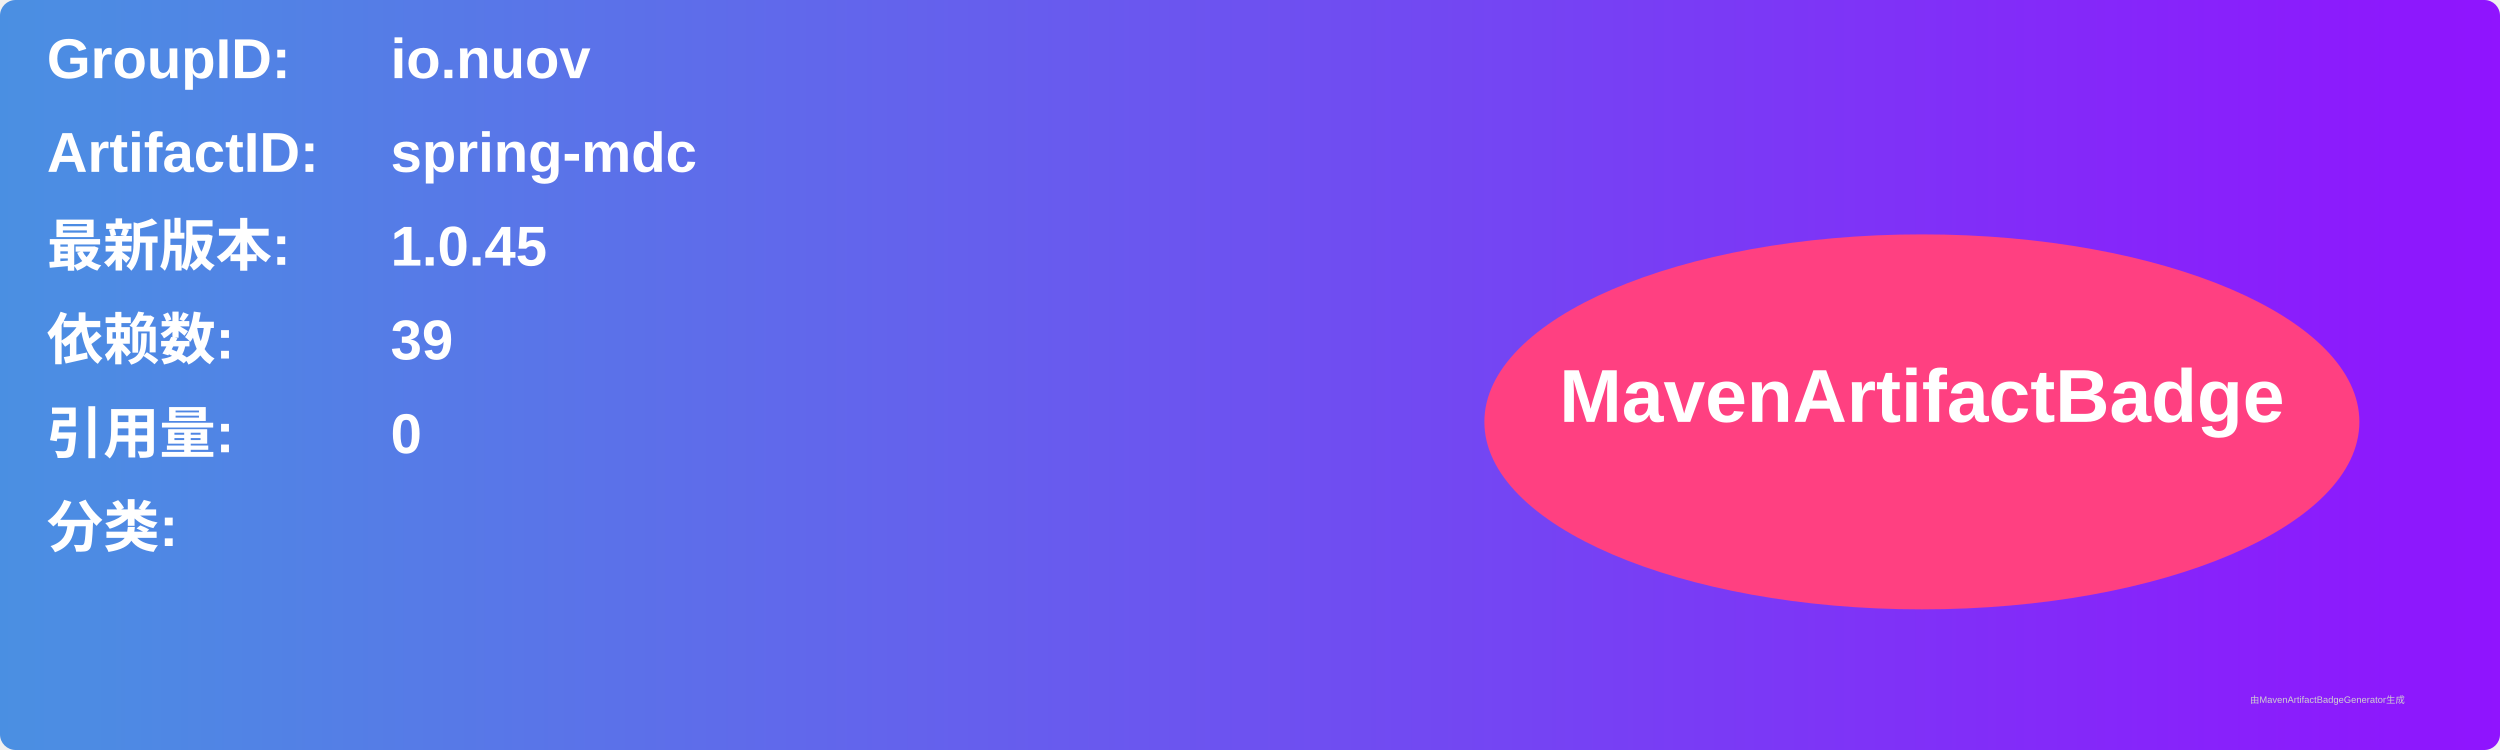
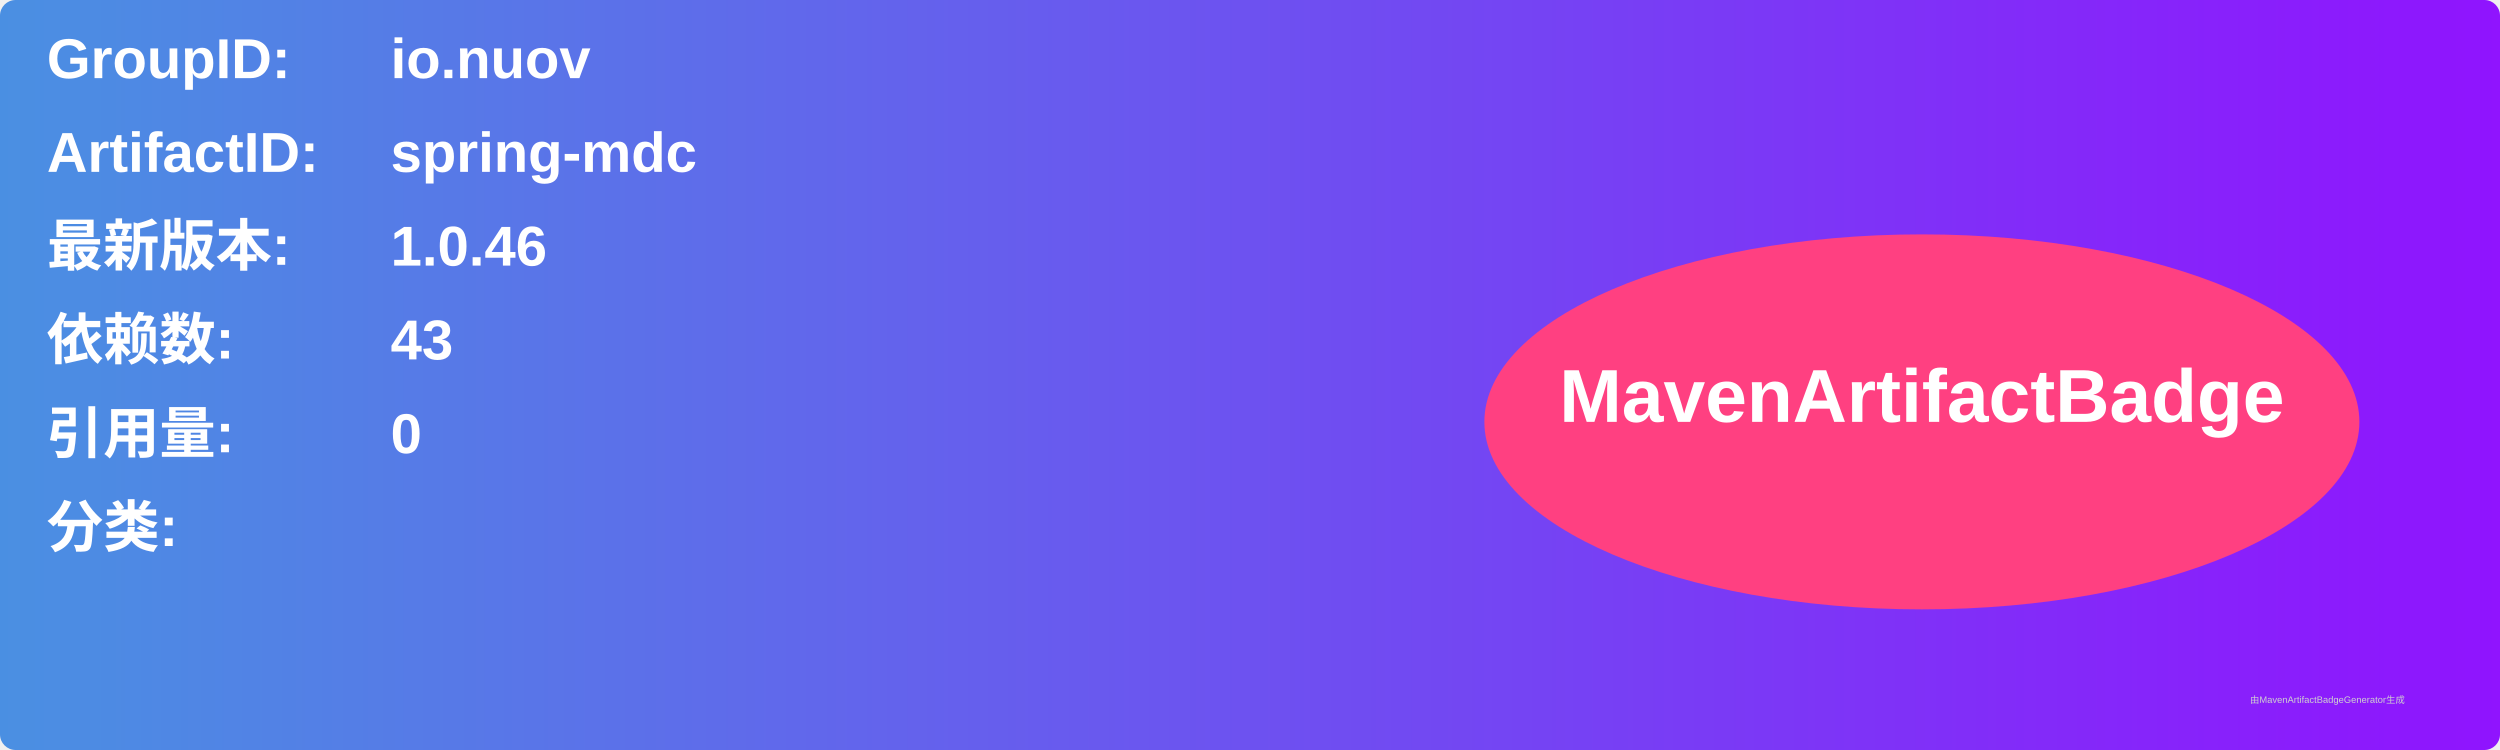
<svg xmlns="http://www.w3.org/2000/svg" width="800" height="240" viewBox="0 0 800 240">
  <linearGradient id="grad" x1="0%" y1="0%" x2="100%" y2="0%">
    <stop offset="0%" stop-color="#4a90e2" />
    <stop offset="100%" stop-color="#9013fe" />
  </linearGradient>
  <rect width="100%" height="100%" rx="5" ry="5" fill="url(#grad)" />
  <g transform="translate(15, 15)">
    <text x="0" y="10" font-family="Arial" font-size="18" fill="white" font-weight="bold" width="260">GroupID:</text>
    <text x="110" y="10" font-family="Arial" font-size="18" fill="white" font-weight="bold" width="460">io.nuov</text>
    <text x="0" y="40" font-family="Arial" font-size="18" fill="white" font-weight="bold" width="260">ArtifactID:</text>
    <text x="110" y="40" font-family="Arial" font-size="18" fill="white" font-weight="bold" width="460">spring-mdc</text>
    <text x="0" y="70" font-family="Arial" font-size="18" fill="white" font-weight="bold">最新版本:</text>
    <text x="110" y="70" font-family="Arial" font-size="18" fill="white" font-weight="bold">
-       <tspan font-weight="bold">1.0.45</tspan>
+       <tspan font-weight="bold">1.0.46</tspan>
    </text>
    <text x="0" y="100" font-family="Arial" font-size="18" fill="white" font-weight="bold">依赖数: </text>
    <text x="110" y="100" font-family="Arial" font-size="18" fill="white">
-       <tspan font-weight="bold">39</tspan>
+       <tspan font-weight="bold">43</tspan>
    </text>
    <text x="0" y="130" font-family="Arial" font-size="18" fill="white" font-weight="bold">引用量: </text>
    <text x="110" y="130" font-family="Arial" font-size="18" fill="white">
      <tspan font-weight="bold">0</tspan>
    </text>
    <text x="0" y="160" font-family="Arial" font-size="18" fill="white" font-weight="bold">分类:</text>
    <text x="10" y="190" font-family="Arial" font-size="10" fill="white">
      <tspan font-weight="bold" />
    </text>
    <ellipse cx="600" cy="120" rx="140" ry="60" fill="#ff4081" />
    <text x="600" y="120" text-anchor="middle" font-family="Arial" font-size="24" fill="white" font-weight="bold">MavenArtifactBadge</text>
  </g>
  <text x="720" y="225" font-family="Arial" font-size="3" fill="#d0d0d0">由MavenArtifactBadgeGenerator生成</text>
</svg>
